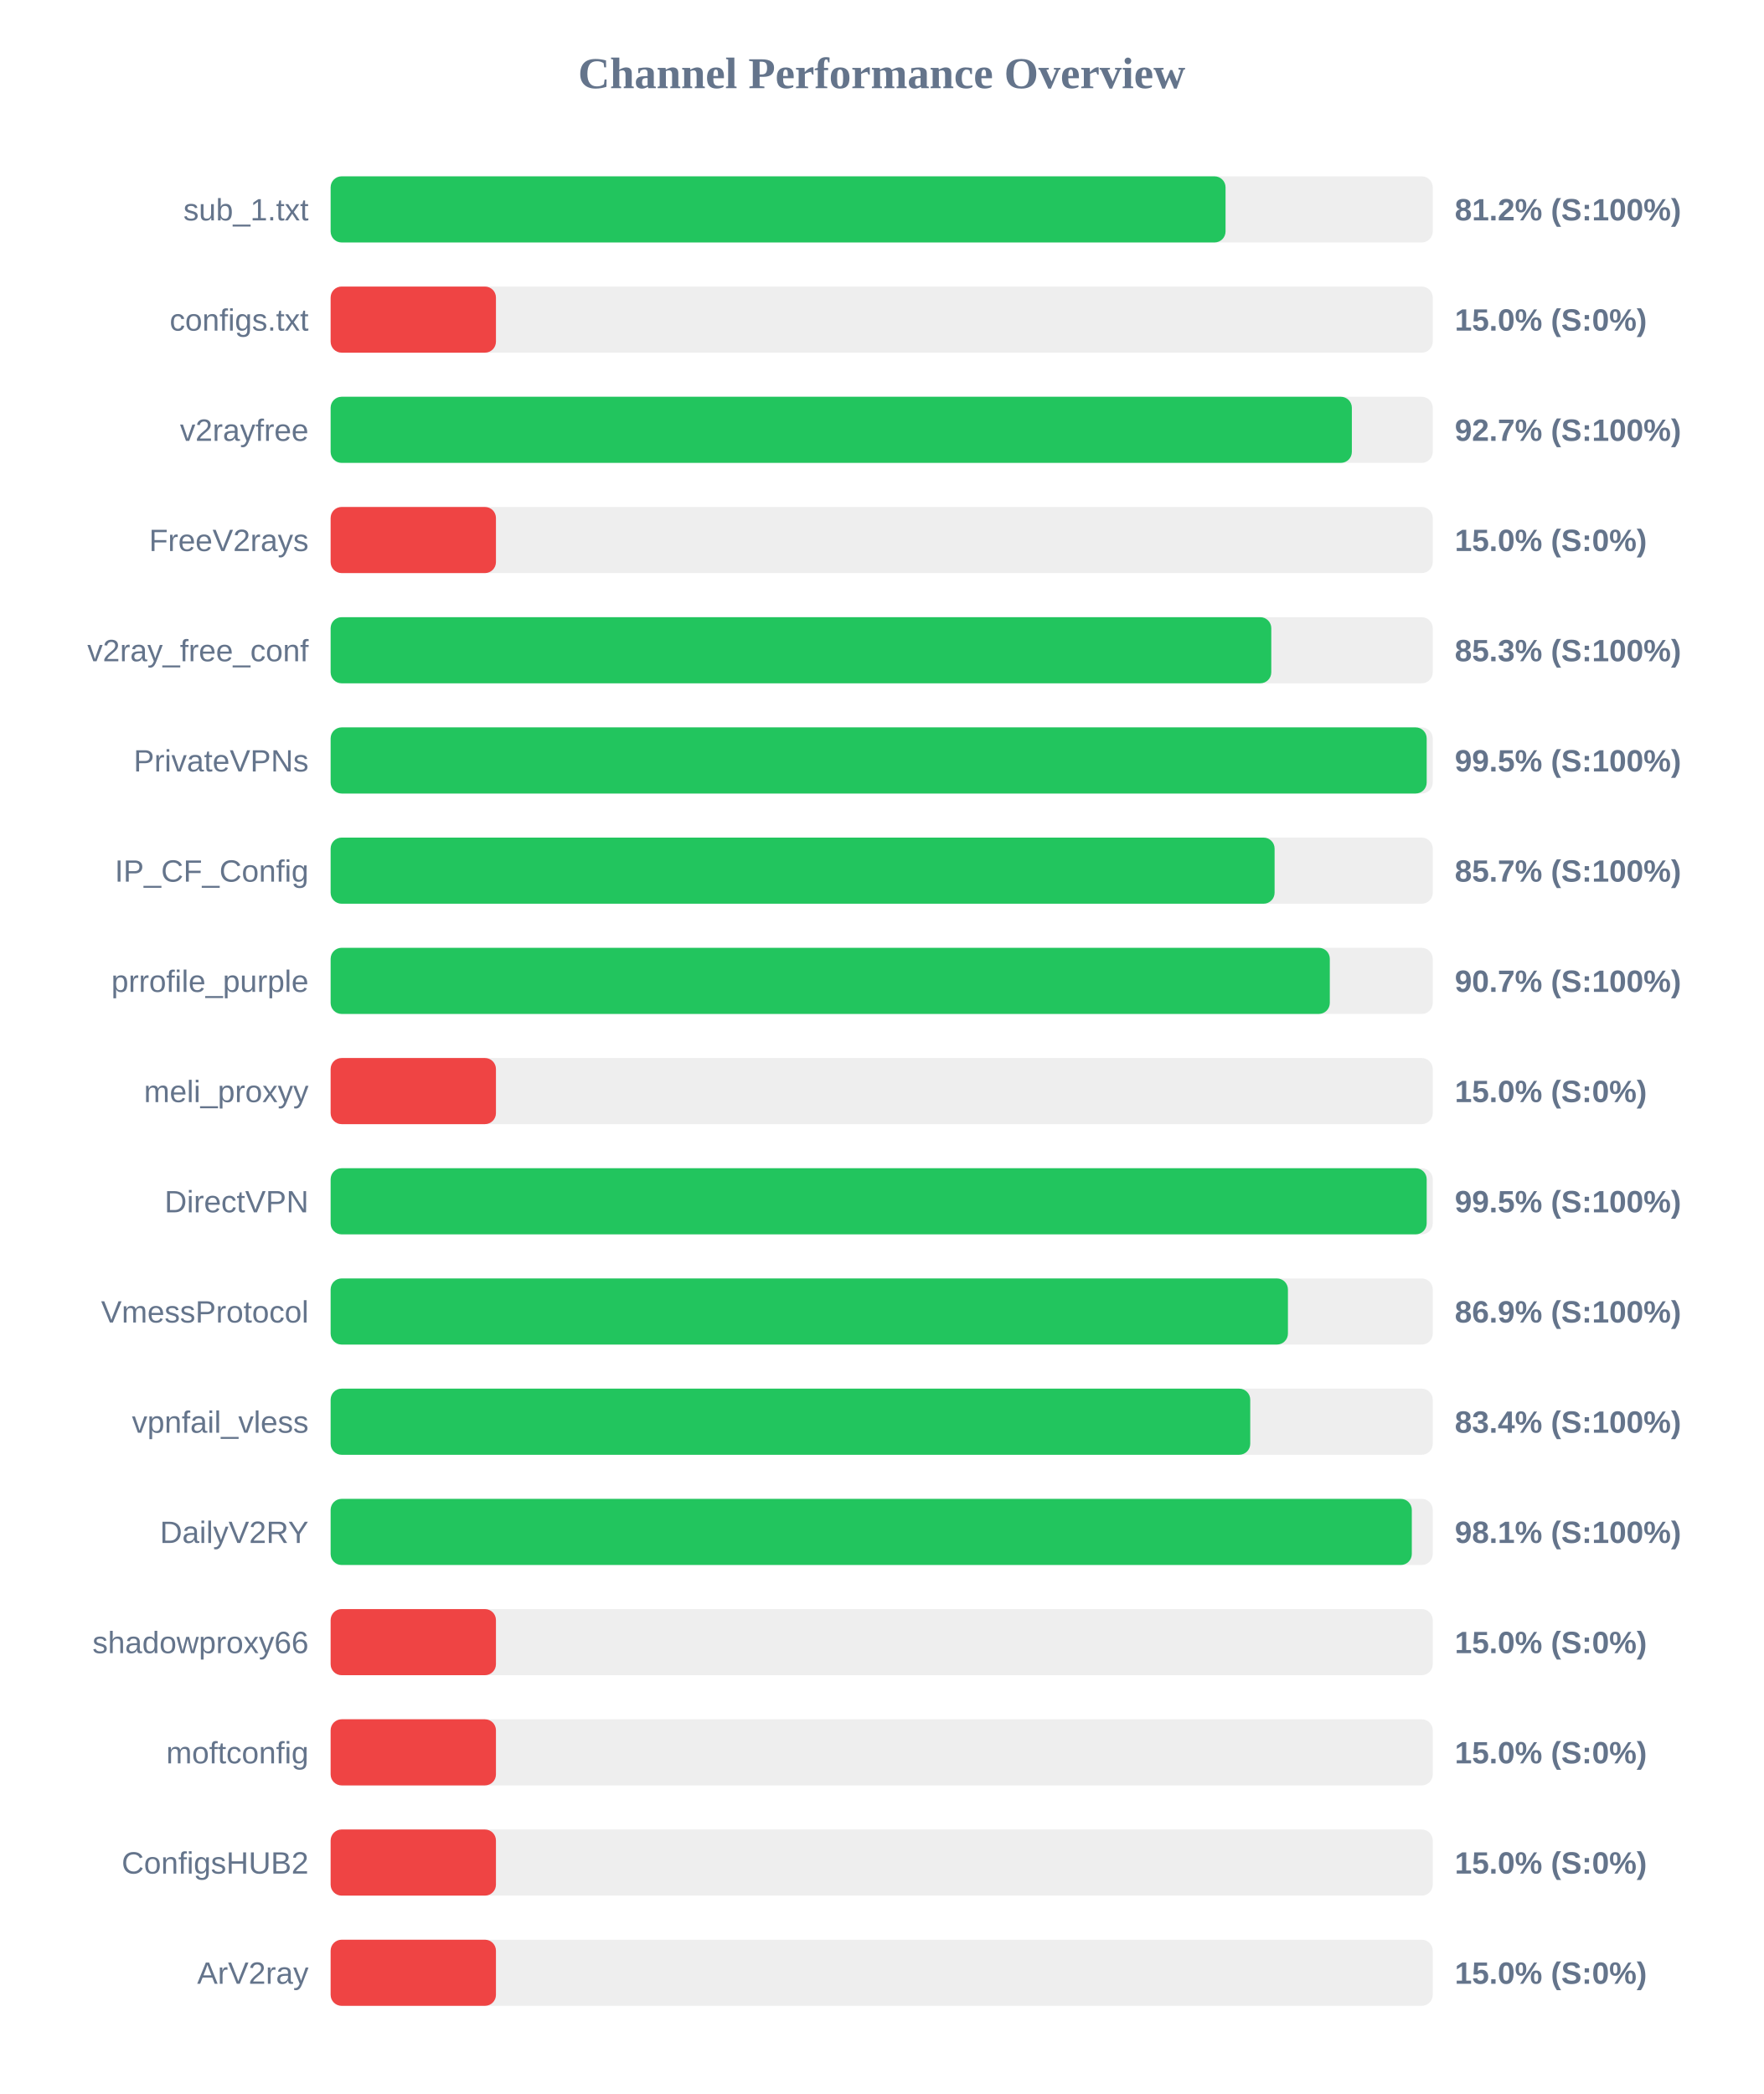
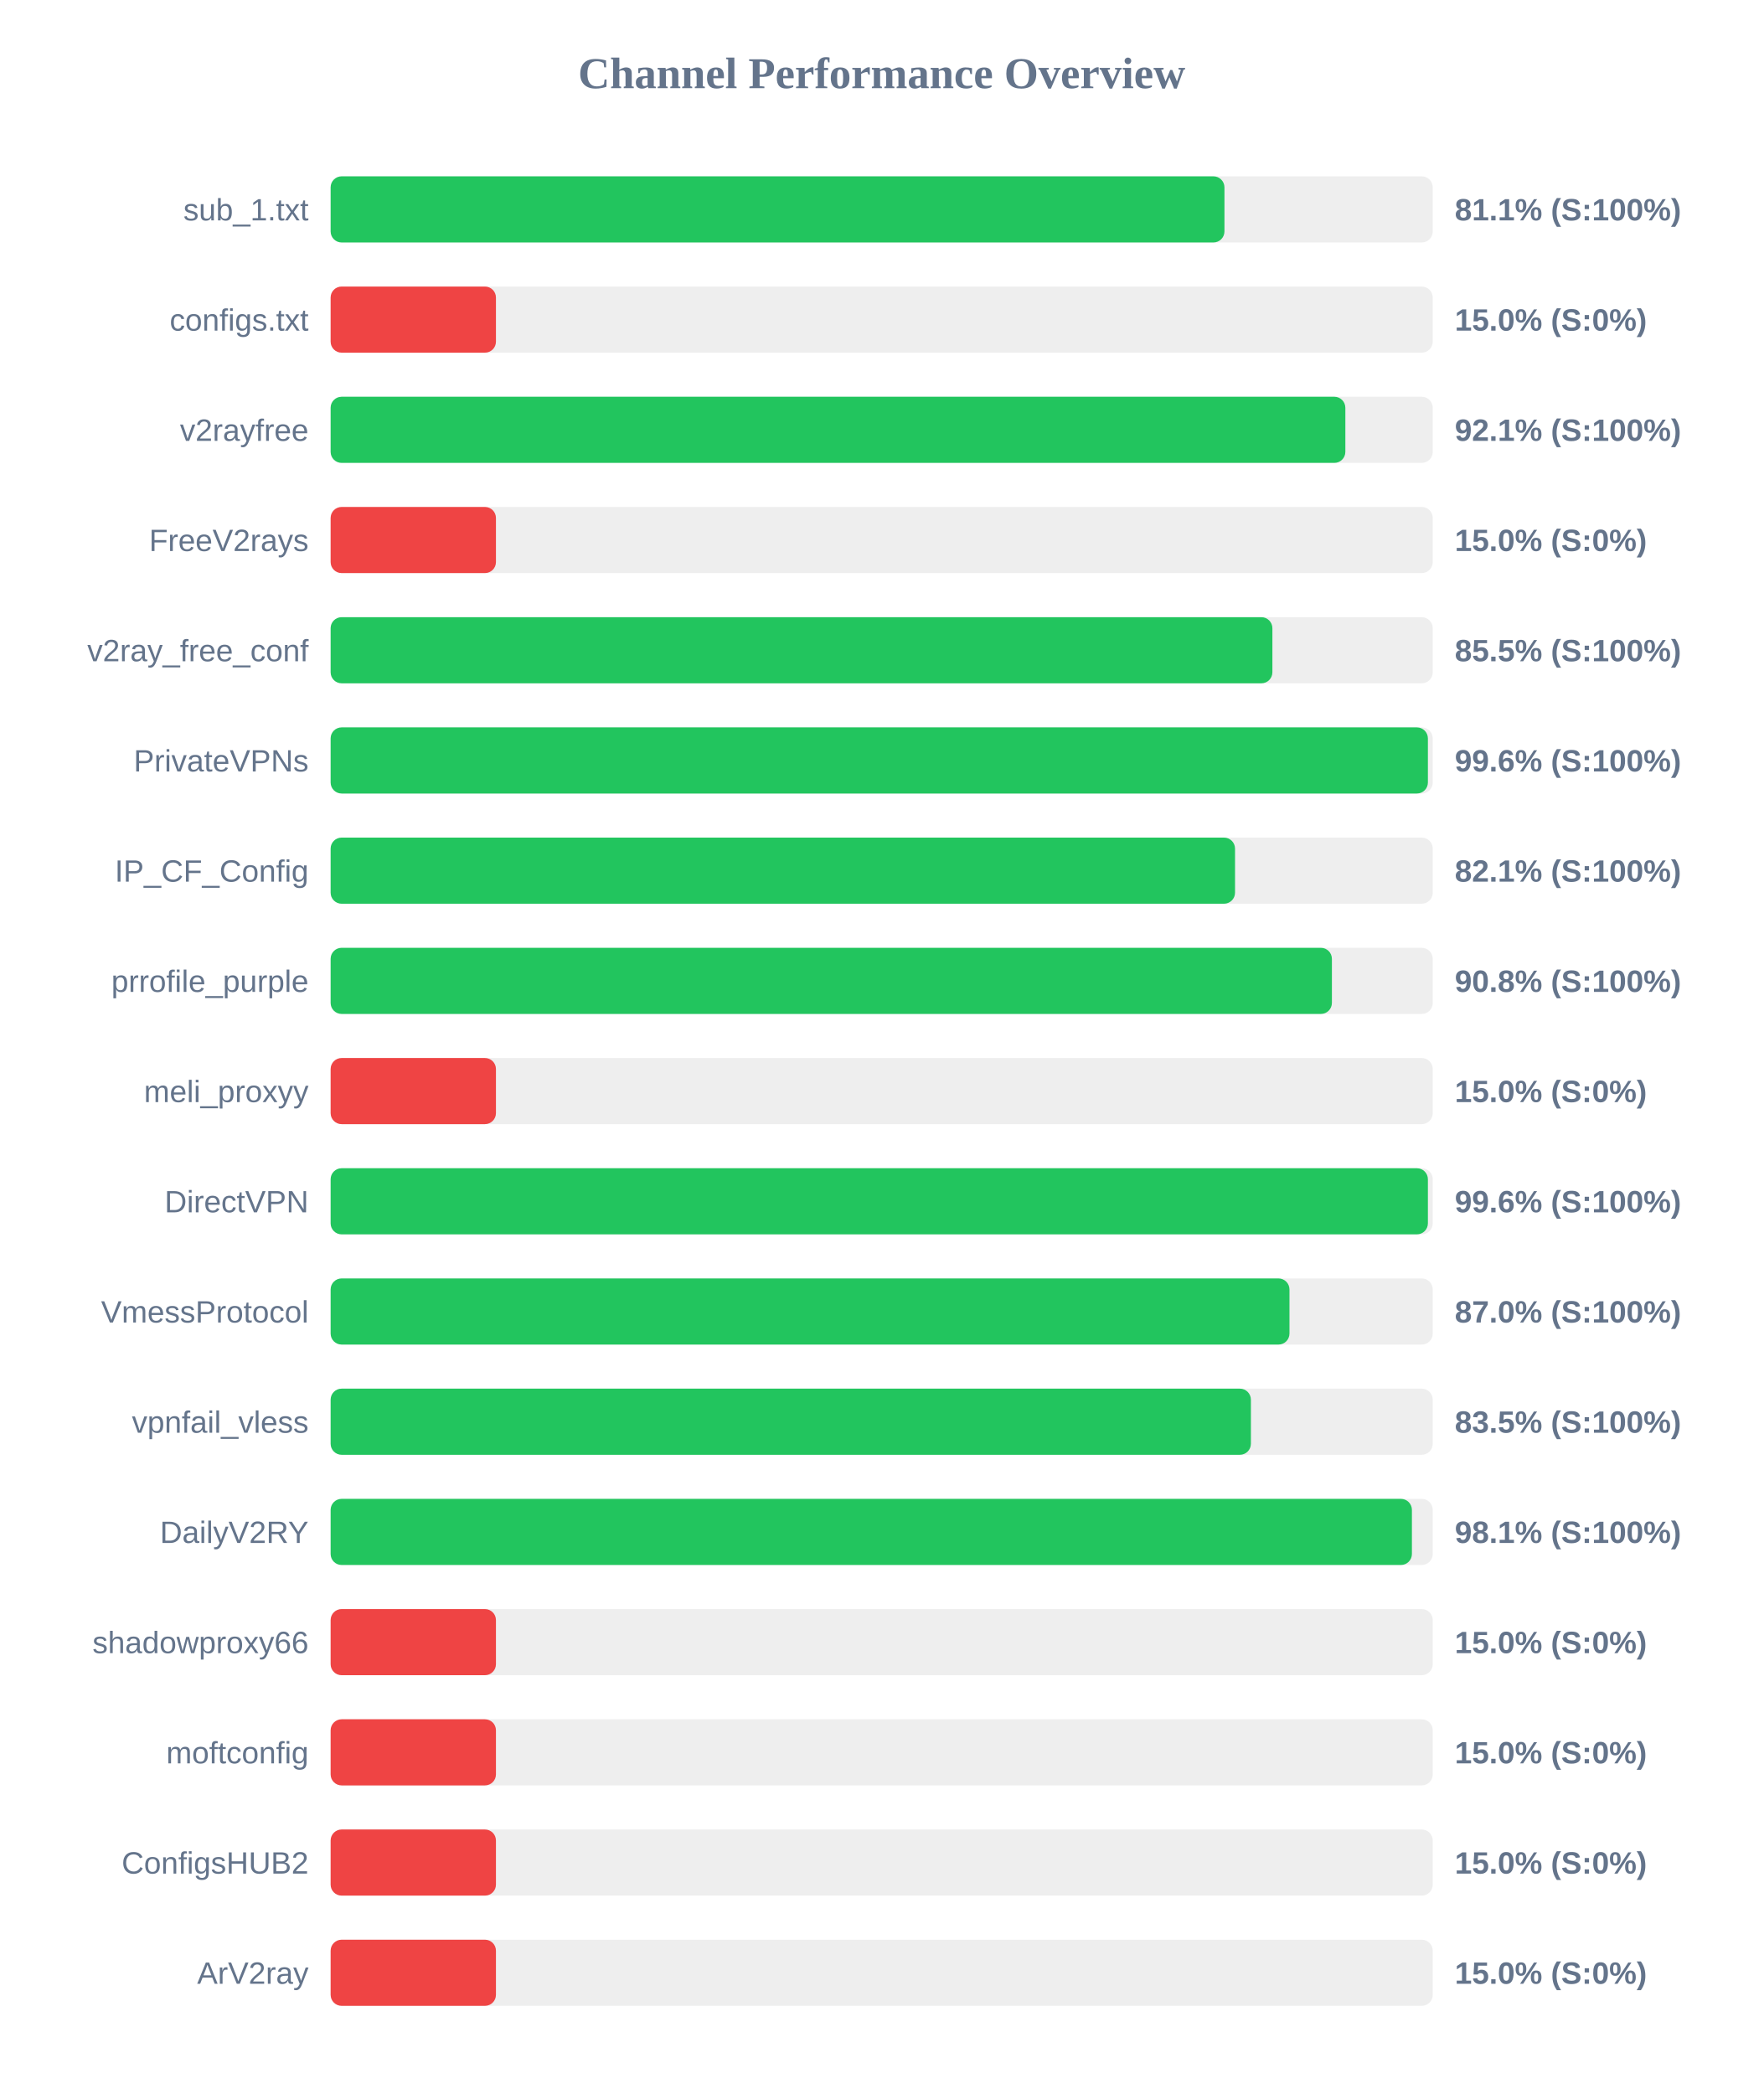
<svg xmlns="http://www.w3.org/2000/svg" width="800" height="950" version="1.1">
  <style>
        .row { font: 14px Arial; fill: #64748b; }
        .score { font: bold 14px Arial; fill: #64748b; }
    </style>
  <text x="400" y="40" text-anchor="middle" font-size="20px" font-weight="bold" fill="#64748b">Channel Performance Overview</text>
  <rect x="150" y="80" width="500" height="30" fill="#eee" rx="5" />
-   <rect x="150" y="80" width="406.0" height="30" fill="#22c55e" rx="5" />
+   <rect x="150" y="80" width="405.5" height="30" fill="#22c55e" rx="5" />
  <text x="140" y="100" text-anchor="end" class="row">sub_1.txt</text>
-   <text x="660" y="100" text-anchor="start" class="score">81.2% (S:100%)</text>
+   <text x="660" y="100" text-anchor="start" class="score">81.1% (S:100%)</text>
  <rect x="150" y="130" width="500" height="30" fill="#eee" rx="5" />
  <rect x="150" y="130" width="75.0" height="30" fill="#ef4444" rx="5" />
  <text x="140" y="150" text-anchor="end" class="row">configs.txt</text>
  <text x="660" y="150" text-anchor="start" class="score">15.0% (S:0%)</text>
  <rect x="150" y="180" width="500" height="30" fill="#eee" rx="5" />
-   <rect x="150" y="180" width="463.3" height="30" fill="#22c55e" rx="5" />
+   <rect x="150" y="180" width="460.35" height="30" fill="#22c55e" rx="5" />
  <text x="140" y="200" text-anchor="end" class="row">v2rayfree</text>
-   <text x="660" y="200" text-anchor="start" class="score">92.7% (S:100%)</text>
+   <text x="660" y="200" text-anchor="start" class="score">92.1% (S:100%)</text>
  <rect x="150" y="230" width="500" height="30" fill="#eee" rx="5" />
  <rect x="150" y="230" width="75.0" height="30" fill="#ef4444" rx="5" />
  <text x="140" y="250" text-anchor="end" class="row">FreeV2rays</text>
  <text x="660" y="250" text-anchor="start" class="score">15.0% (S:0%)</text>
  <rect x="150" y="280" width="500" height="30" fill="#eee" rx="5" />
-   <rect x="150" y="280" width="426.75" height="30" fill="#22c55e" rx="5" />
+   <rect x="150" y="280" width="427.25" height="30" fill="#22c55e" rx="5" />
  <text x="140" y="300" text-anchor="end" class="row">v2ray_free_conf</text>
-   <text x="660" y="300" text-anchor="start" class="score">85.3% (S:100%)</text>
+   <text x="660" y="300" text-anchor="start" class="score">85.5% (S:100%)</text>
  <rect x="150" y="330" width="500" height="30" fill="#eee" rx="5" />
-   <rect x="150" y="330" width="497.25" height="30" fill="#22c55e" rx="5" />
+   <rect x="150" y="330" width="497.8" height="30" fill="#22c55e" rx="5" />
  <text x="140" y="350" text-anchor="end" class="row">PrivateVPNs</text>
-   <text x="660" y="350" text-anchor="start" class="score">99.5% (S:100%)</text>
+   <text x="660" y="350" text-anchor="start" class="score">99.6% (S:100%)</text>
  <rect x="150" y="380" width="500" height="30" fill="#eee" rx="5" />
-   <rect x="150" y="380" width="428.25" height="30" fill="#22c55e" rx="5" />
+   <rect x="150" y="380" width="410.3" height="30" fill="#22c55e" rx="5" />
  <text x="140" y="400" text-anchor="end" class="row">IP_CF_Config</text>
-   <text x="660" y="400" text-anchor="start" class="score">85.7% (S:100%)</text>
+   <text x="660" y="400" text-anchor="start" class="score">82.1% (S:100%)</text>
  <rect x="150" y="430" width="500" height="30" fill="#eee" rx="5" />
-   <rect x="150" y="430" width="453.3" height="30" fill="#22c55e" rx="5" />
+   <rect x="150" y="430" width="454.25" height="30" fill="#22c55e" rx="5" />
  <text x="140" y="450" text-anchor="end" class="row">prrofile_purple</text>
-   <text x="660" y="450" text-anchor="start" class="score">90.7% (S:100%)</text>
+   <text x="660" y="450" text-anchor="start" class="score">90.8% (S:100%)</text>
  <rect x="150" y="480" width="500" height="30" fill="#eee" rx="5" />
  <rect x="150" y="480" width="75.0" height="30" fill="#ef4444" rx="5" />
  <text x="140" y="500" text-anchor="end" class="row">meli_proxyy</text>
  <text x="660" y="500" text-anchor="start" class="score">15.0% (S:0%)</text>
  <rect x="150" y="530" width="500" height="30" fill="#eee" rx="5" />
-   <rect x="150" y="530" width="497.25" height="30" fill="#22c55e" rx="5" />
+   <rect x="150" y="530" width="497.8" height="30" fill="#22c55e" rx="5" />
  <text x="140" y="550" text-anchor="end" class="row">DirectVPN</text>
-   <text x="660" y="550" text-anchor="start" class="score">99.5% (S:100%)</text>
+   <text x="660" y="550" text-anchor="start" class="score">99.6% (S:100%)</text>
  <rect x="150" y="580" width="500" height="30" fill="#eee" rx="5" />
-   <rect x="150" y="580" width="434.3" height="30" fill="#22c55e" rx="5" />
+   <rect x="150" y="580" width="435.0" height="30" fill="#22c55e" rx="5" />
  <text x="140" y="600" text-anchor="end" class="row">VmessProtocol</text>
-   <text x="660" y="600" text-anchor="start" class="score">86.9% (S:100%)</text>
+   <text x="660" y="600" text-anchor="start" class="score">87.0% (S:100%)</text>
  <rect x="150" y="630" width="500" height="30" fill="#eee" rx="5" />
-   <rect x="150" y="630" width="417.2" height="30" fill="#22c55e" rx="5" />
+   <rect x="150" y="630" width="417.5" height="30" fill="#22c55e" rx="5" />
  <text x="140" y="650" text-anchor="end" class="row">vpnfail_vless</text>
-   <text x="660" y="650" text-anchor="start" class="score">83.4% (S:100%)</text>
+   <text x="660" y="650" text-anchor="start" class="score">83.5% (S:100%)</text>
  <rect x="150" y="680" width="500" height="30" fill="#eee" rx="5" />
-   <rect x="150" y="680" width="490.5" height="30" fill="#22c55e" rx="5" />
+   <rect x="150" y="680" width="490.55" height="30" fill="#22c55e" rx="5" />
  <text x="140" y="700" text-anchor="end" class="row">DailyV2RY</text>
  <text x="660" y="700" text-anchor="start" class="score">98.1% (S:100%)</text>
  <rect x="150" y="730" width="500" height="30" fill="#eee" rx="5" />
  <rect x="150" y="730" width="75.0" height="30" fill="#ef4444" rx="5" />
  <text x="140" y="750" text-anchor="end" class="row">shadowproxy66</text>
  <text x="660" y="750" text-anchor="start" class="score">15.0% (S:0%)</text>
  <rect x="150" y="780" width="500" height="30" fill="#eee" rx="5" />
  <rect x="150" y="780" width="75.0" height="30" fill="#ef4444" rx="5" />
  <text x="140" y="800" text-anchor="end" class="row">moftconfig</text>
  <text x="660" y="800" text-anchor="start" class="score">15.0% (S:0%)</text>
  <rect x="150" y="830" width="500" height="30" fill="#eee" rx="5" />
  <rect x="150" y="830" width="75.0" height="30" fill="#ef4444" rx="5" />
  <text x="140" y="850" text-anchor="end" class="row">ConfigsHUB2</text>
  <text x="660" y="850" text-anchor="start" class="score">15.0% (S:0%)</text>
  <rect x="150" y="880" width="500" height="30" fill="#eee" rx="5" />
  <rect x="150" y="880" width="75.0" height="30" fill="#ef4444" rx="5" />
  <text x="140" y="900" text-anchor="end" class="row">ArV2ray</text>
  <text x="660" y="900" text-anchor="start" class="score">15.0% (S:0%)</text>
</svg>
